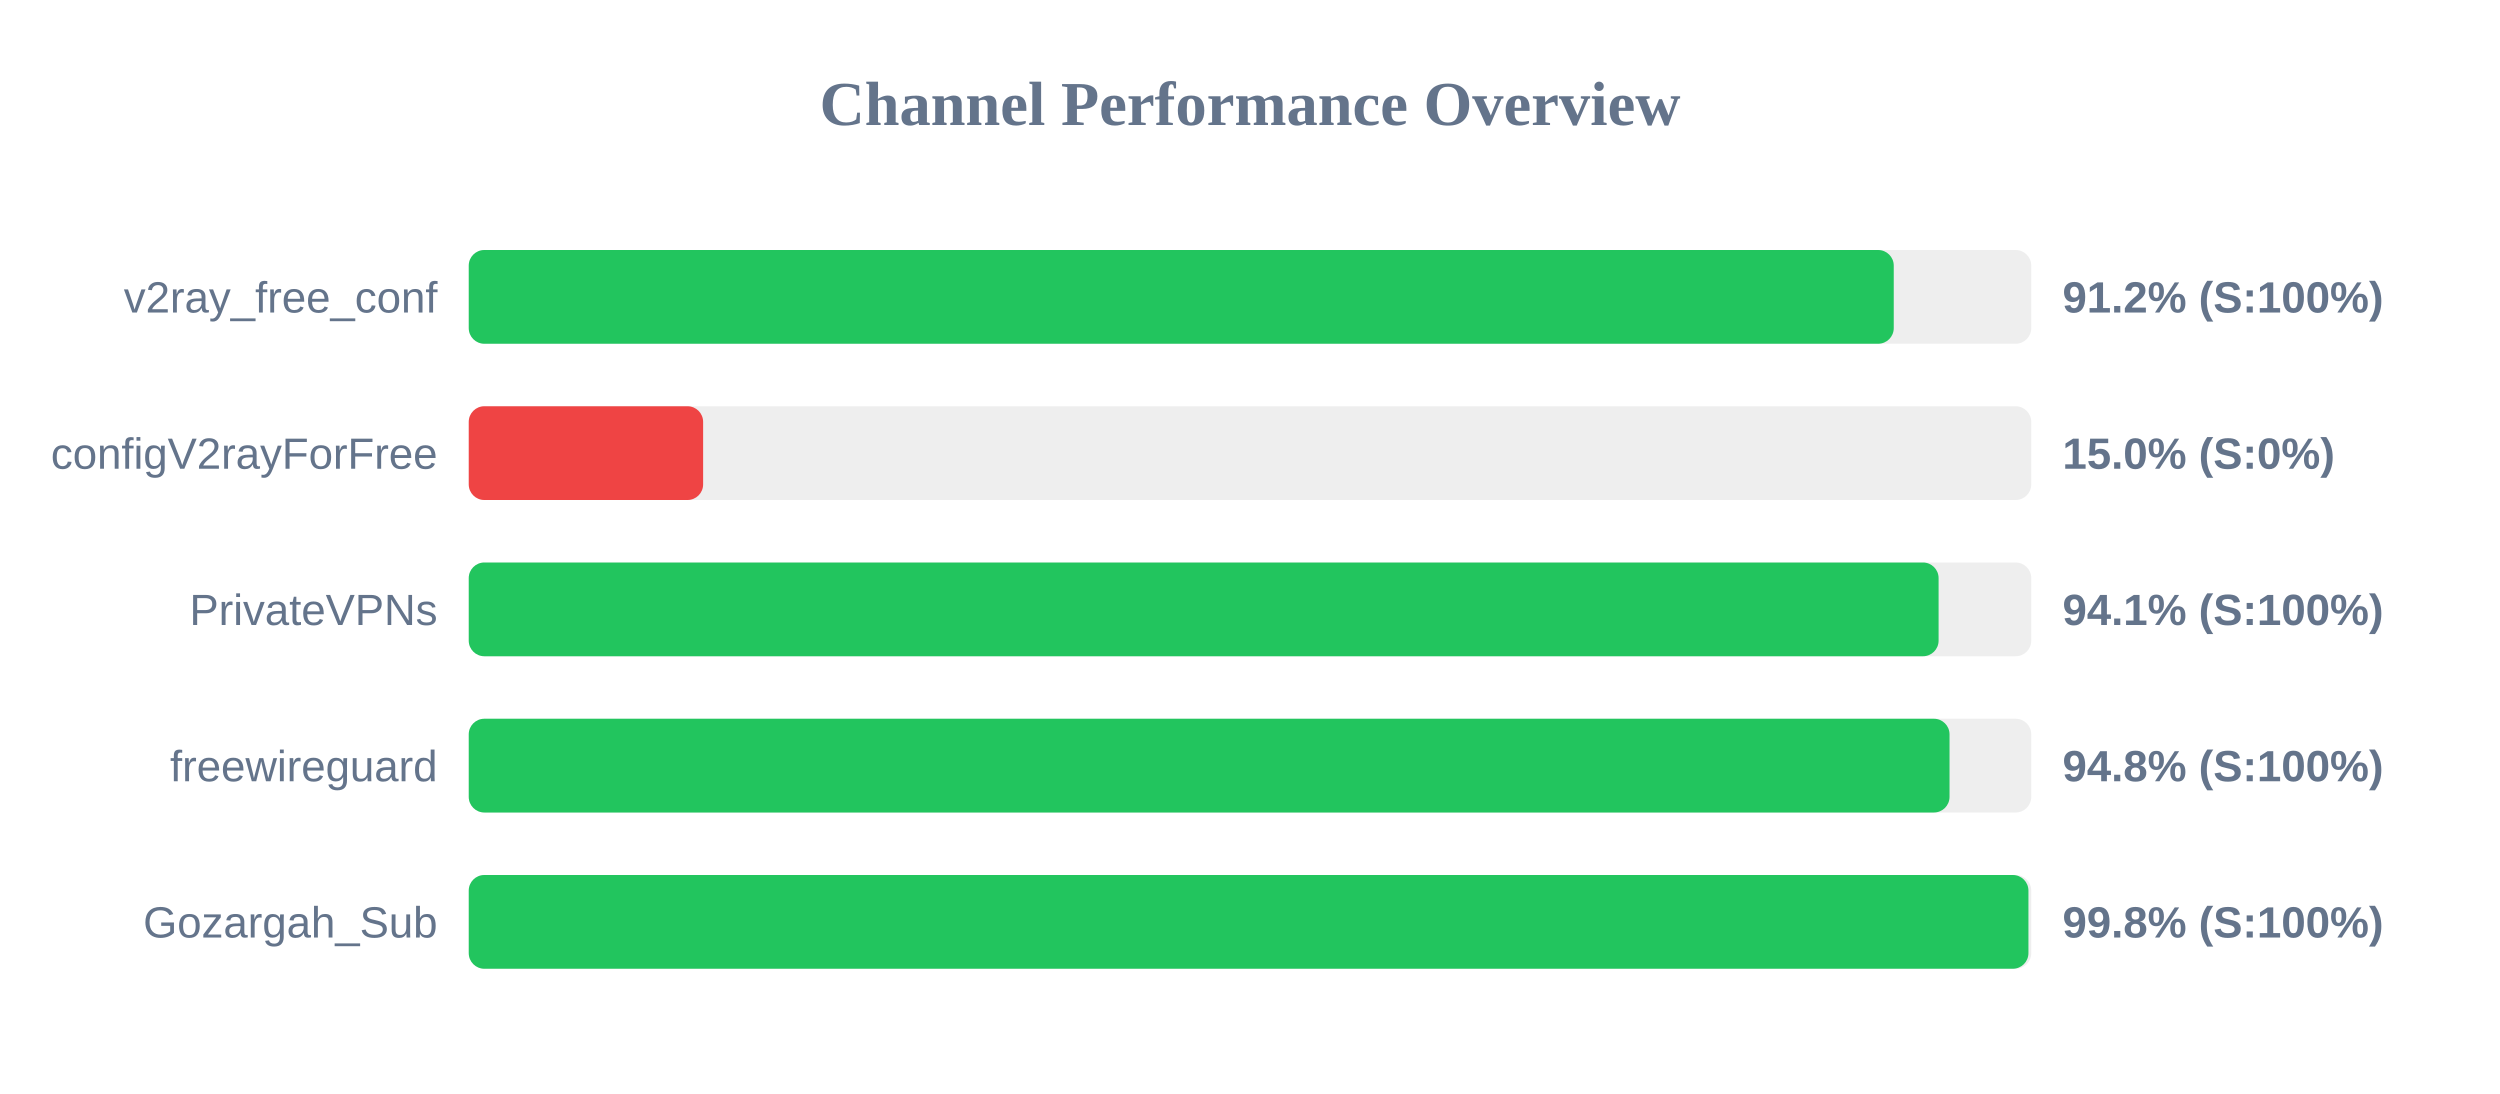
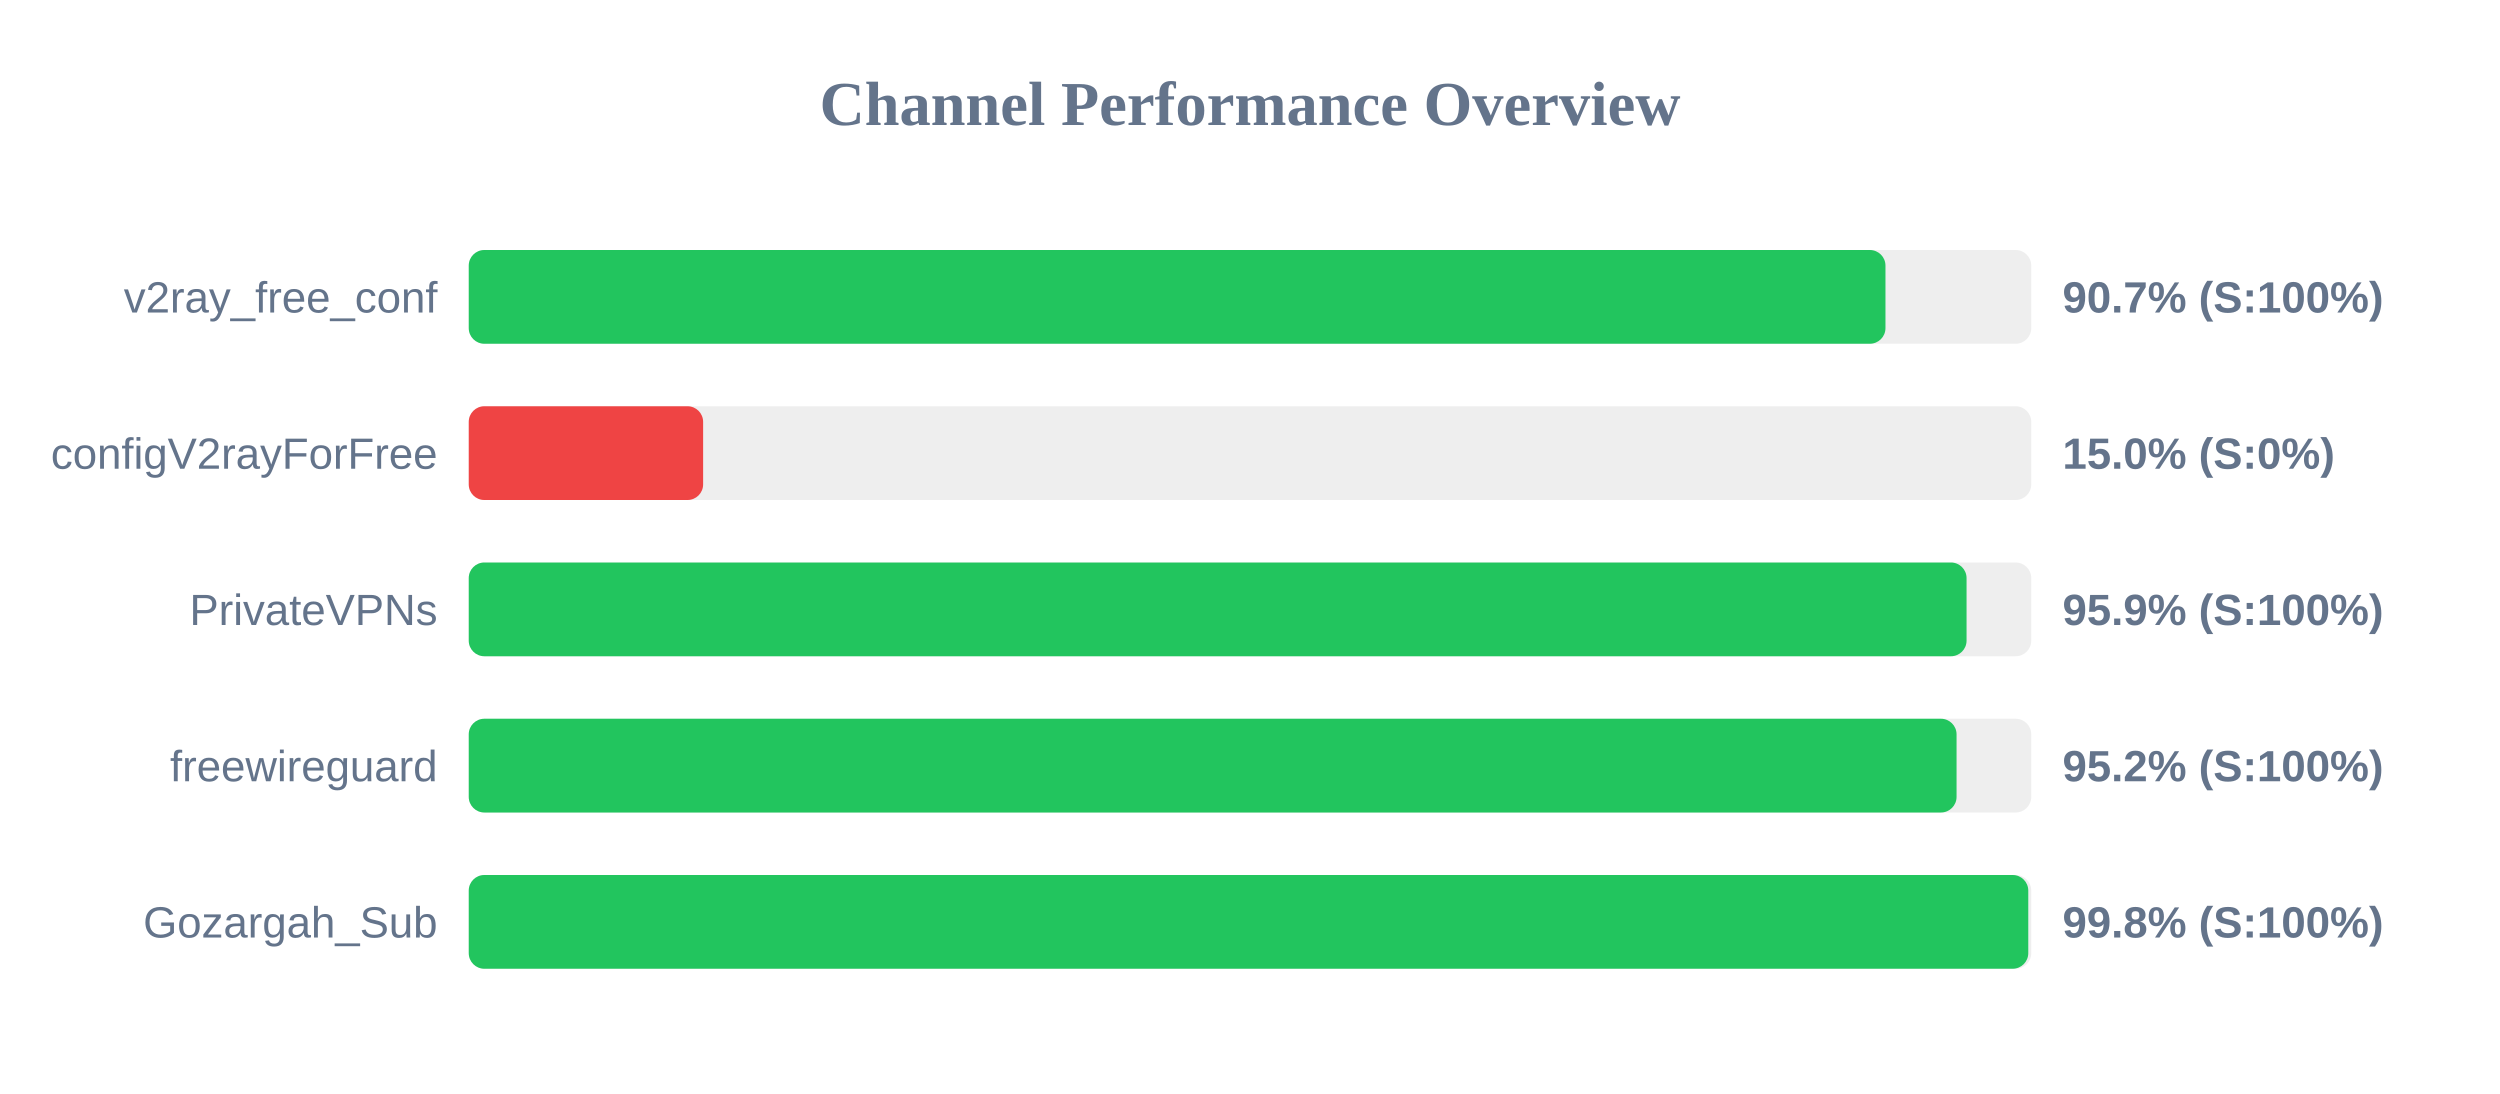
<svg xmlns="http://www.w3.org/2000/svg" width="800" height="350" version="1.1">
  <style>
        .row { font: 14px Arial; fill: #64748b; }
        .score { font: bold 14px Arial; fill: #64748b; }
    </style>
  <text x="400" y="40" text-anchor="middle" font-size="20px" font-weight="bold" fill="#64748b">Channel Performance Overview</text>
  <rect x="150" y="80" width="500" height="30" fill="#eee" rx="5" />
-   <rect x="150" y="80" width="456.0" height="30" fill="#22c55e" rx="5" />
+   <rect x="150" y="80" width="453.35" height="30" fill="#22c55e" rx="5" />
  <text x="140" y="100" text-anchor="end" class="row">v2ray_free_conf</text>
-   <text x="660" y="100" text-anchor="start" class="score">91.2% (S:100%)</text>
+   <text x="660" y="100" text-anchor="start" class="score">90.7% (S:100%)</text>
  <rect x="150" y="130" width="500" height="30" fill="#eee" rx="5" />
  <rect x="150" y="130" width="75.0" height="30" fill="#ef4444" rx="5" />
  <text x="140" y="150" text-anchor="end" class="row">configV2rayForFree</text>
  <text x="660" y="150" text-anchor="start" class="score">15.0% (S:0%)</text>
  <rect x="150" y="180" width="500" height="30" fill="#eee" rx="5" />
-   <rect x="150" y="180" width="470.35" height="30" fill="#22c55e" rx="5" />
+   <rect x="150" y="180" width="479.3" height="30" fill="#22c55e" rx="5" />
  <text x="140" y="200" text-anchor="end" class="row">PrivateVPNs</text>
-   <text x="660" y="200" text-anchor="start" class="score">94.1% (S:100%)</text>
+   <text x="660" y="200" text-anchor="start" class="score">95.9% (S:100%)</text>
  <rect x="150" y="230" width="500" height="30" fill="#eee" rx="5" />
-   <rect x="150" y="230" width="473.85" height="30" fill="#22c55e" rx="5" />
+   <rect x="150" y="230" width="476.1" height="30" fill="#22c55e" rx="5" />
  <text x="140" y="250" text-anchor="end" class="row">freewireguard</text>
-   <text x="660" y="250" text-anchor="start" class="score">94.8% (S:100%)</text>
+   <text x="660" y="250" text-anchor="start" class="score">95.2% (S:100%)</text>
  <rect x="150" y="280" width="500" height="30" fill="#eee" rx="5" />
-   <rect x="150" y="280" width="499.1" height="30" fill="#22c55e" rx="5" />
+   <rect x="150" y="280" width="499.05" height="30" fill="#22c55e" rx="5" />
  <text x="140" y="300" text-anchor="end" class="row">Gozargah_Sub</text>
  <text x="660" y="300" text-anchor="start" class="score">99.8% (S:100%)</text>
</svg>
